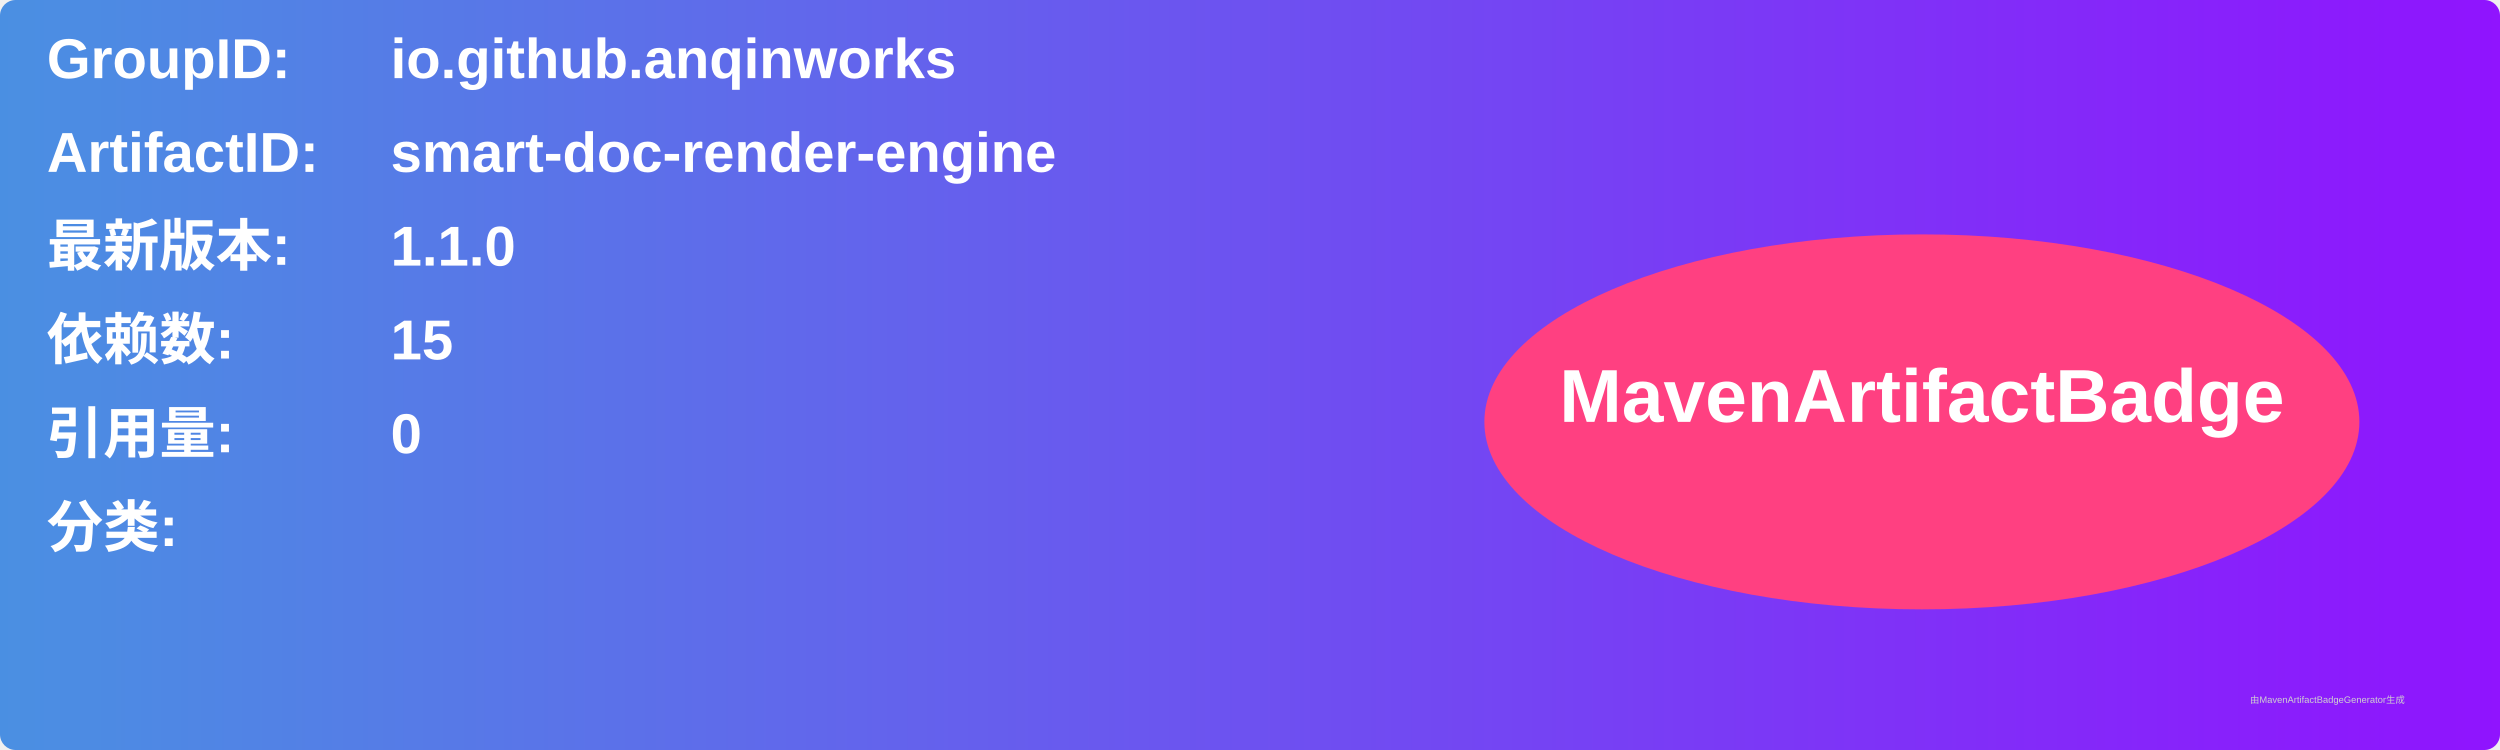
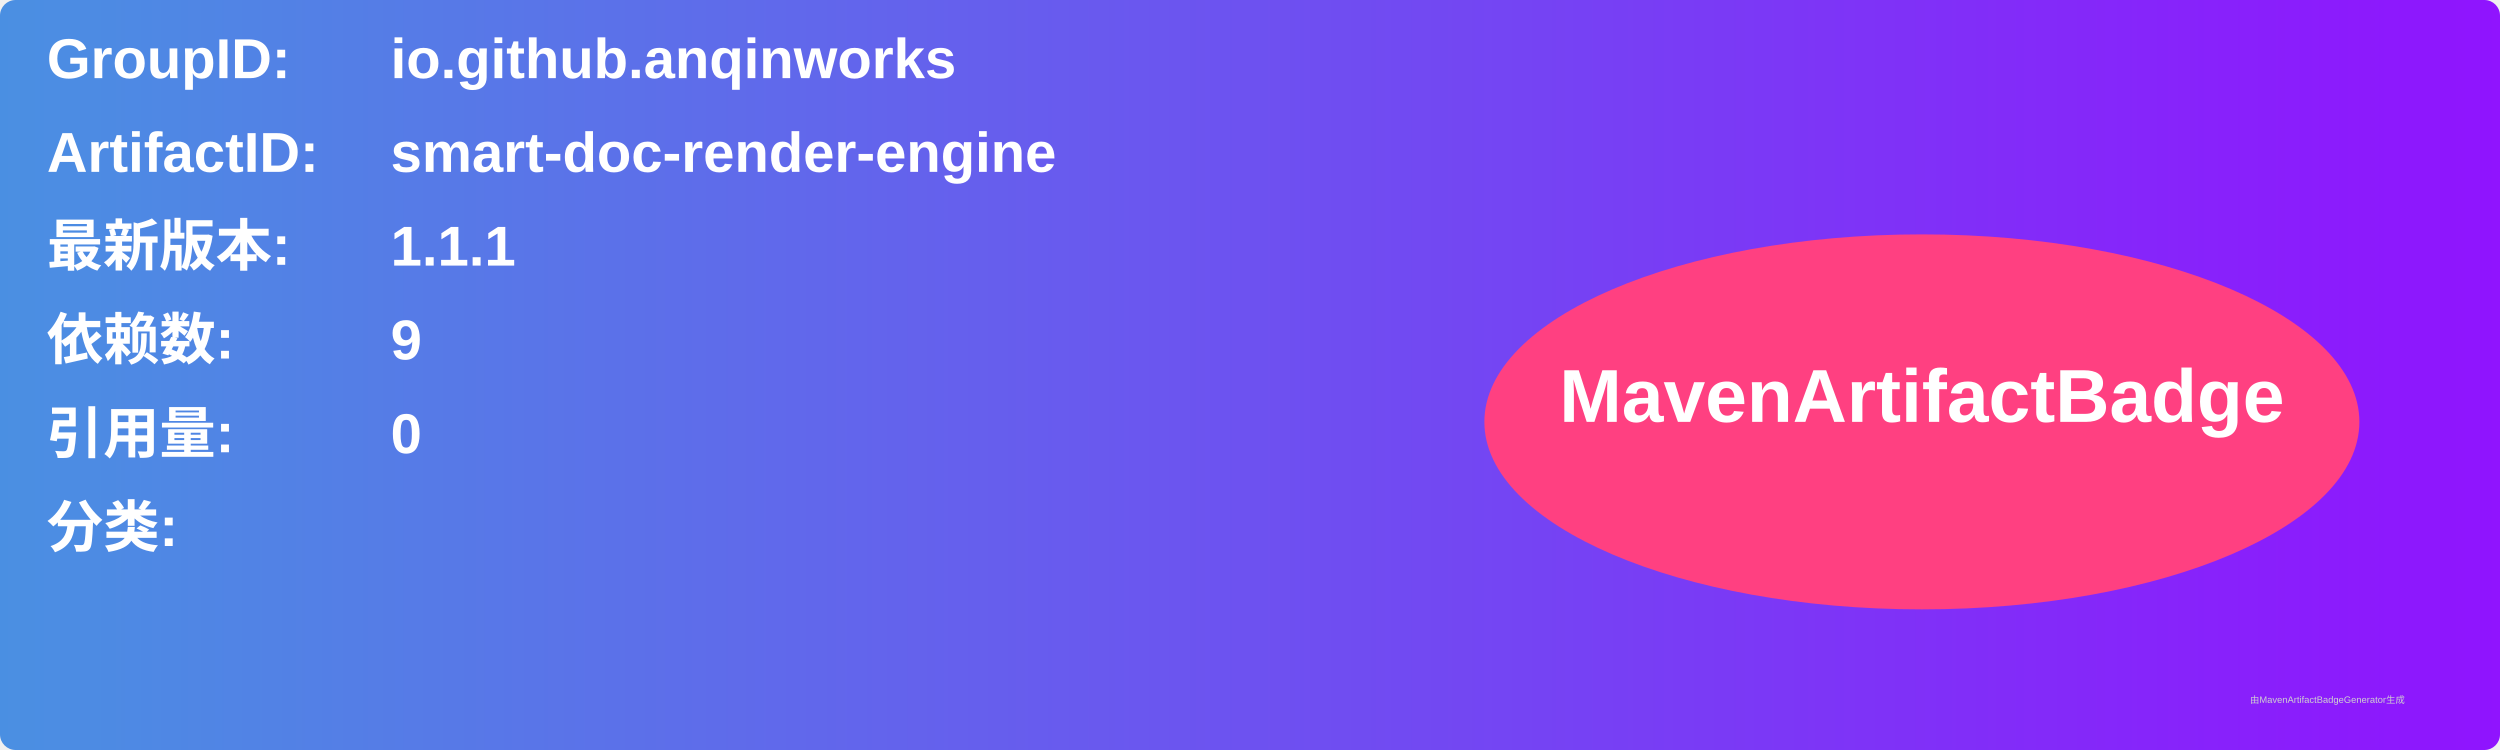
<svg xmlns="http://www.w3.org/2000/svg" width="800" height="240" viewBox="0 0 800 240">
  <linearGradient id="grad" x1="0%" y1="0%" x2="100%" y2="0%">
    <stop offset="0%" stop-color="#4a90e2" />
    <stop offset="100%" stop-color="#9013fe" />
  </linearGradient>
  <rect width="100%" height="100%" rx="5" ry="5" fill="url(#grad)" />
  <g transform="translate(15, 15)">
    <text x="0" y="10" font-family="Arial" font-size="18" fill="white" font-weight="bold" width="260">GroupID:</text>
    <text x="110" y="10" font-family="Arial" font-size="18" fill="white" font-weight="bold" width="460">io.github.anqinworks</text>
    <text x="0" y="40" font-family="Arial" font-size="18" fill="white" font-weight="bold" width="260">ArtifactID:</text>
    <text x="110" y="40" font-family="Arial" font-size="18" fill="white" font-weight="bold" width="460">smart-doc-render-engine</text>
    <text x="0" y="70" font-family="Arial" font-size="18" fill="white" font-weight="bold">最新版本:</text>
    <text x="110" y="70" font-family="Arial" font-size="18" fill="white" font-weight="bold">
-       <tspan font-weight="bold">1.1.0</tspan>
+       <tspan font-weight="bold">1.1.1</tspan>
    </text>
    <text x="0" y="100" font-family="Arial" font-size="18" fill="white" font-weight="bold">依赖数: </text>
    <text x="110" y="100" font-family="Arial" font-size="18" fill="white">
-       <tspan font-weight="bold">15</tspan>
+       <tspan font-weight="bold">9</tspan>
    </text>
    <text x="0" y="130" font-family="Arial" font-size="18" fill="white" font-weight="bold">引用量: </text>
    <text x="110" y="130" font-family="Arial" font-size="18" fill="white">
      <tspan font-weight="bold">0</tspan>
    </text>
    <text x="0" y="160" font-family="Arial" font-size="18" fill="white" font-weight="bold">分类:</text>
    <text x="10" y="190" font-family="Arial" font-size="10" fill="white">
      <tspan font-weight="bold" />
    </text>
    <ellipse cx="600" cy="120" rx="140" ry="60" fill="#ff4081" />
    <text x="600" y="120" text-anchor="middle" font-family="Arial" font-size="24" fill="white" font-weight="bold">MavenArtifactBadge</text>
  </g>
  <text x="720" y="225" font-family="Arial" font-size="3" fill="#d0d0d0">由MavenArtifactBadgeGenerator生成</text>
</svg>
